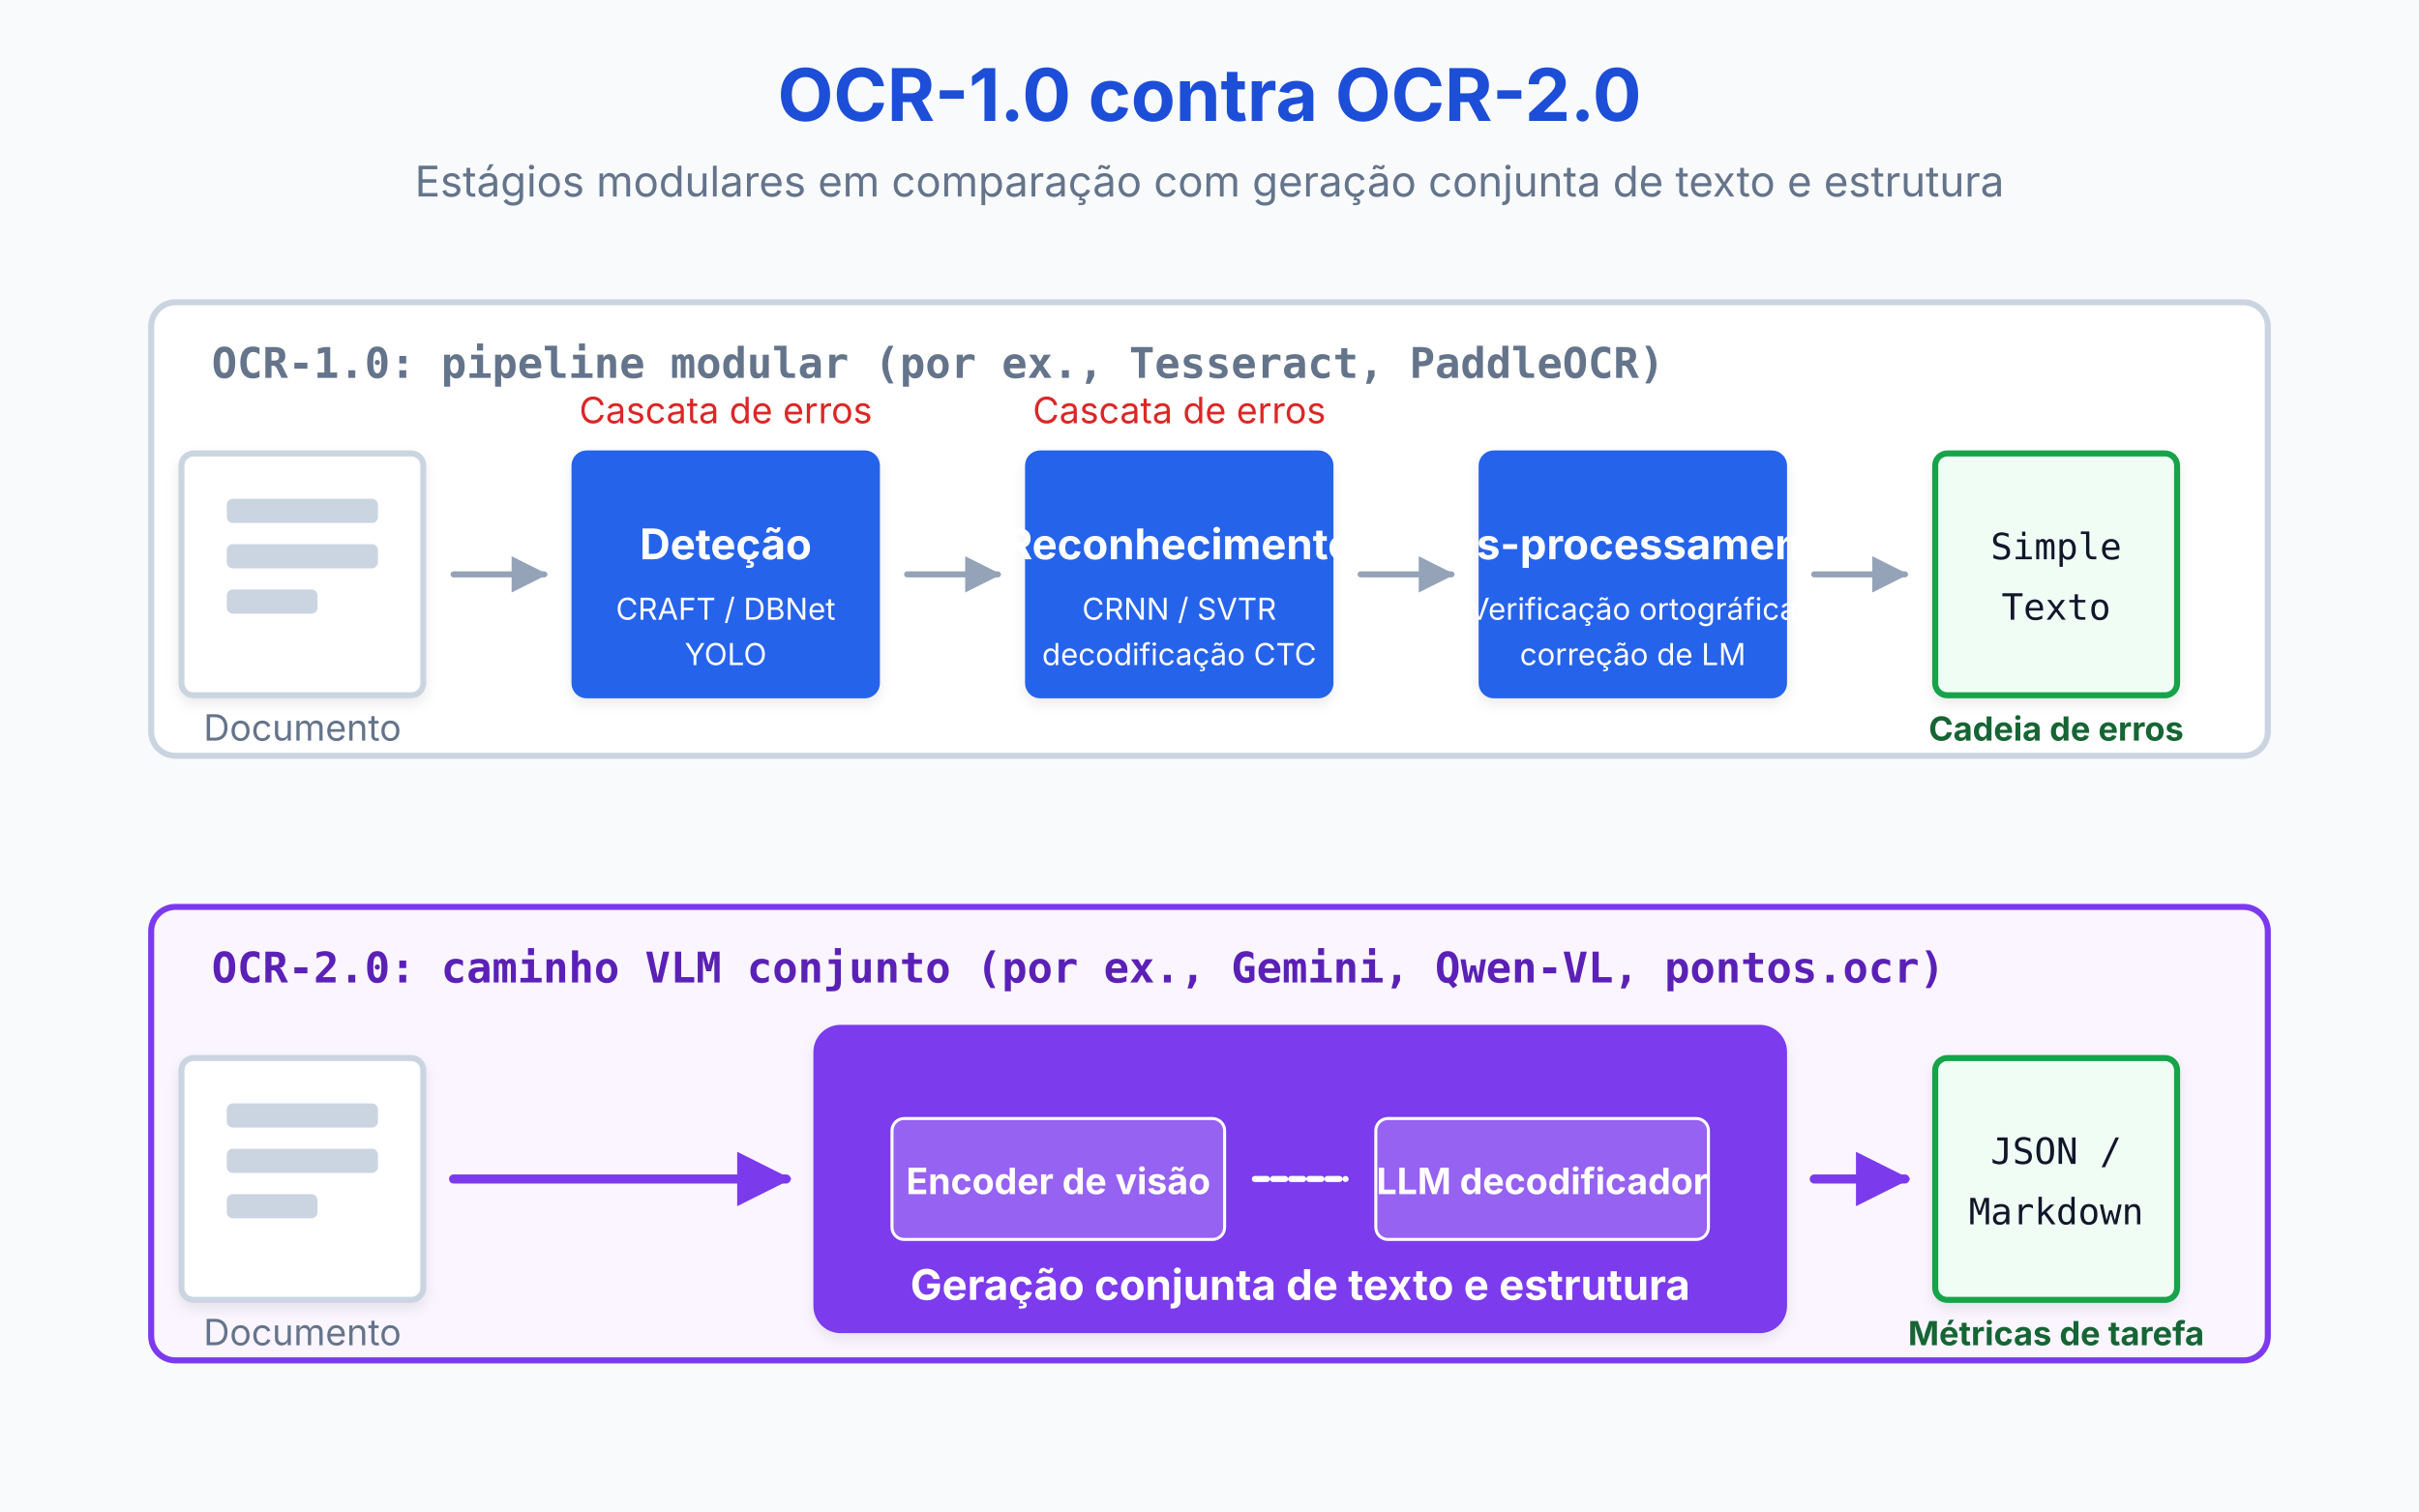
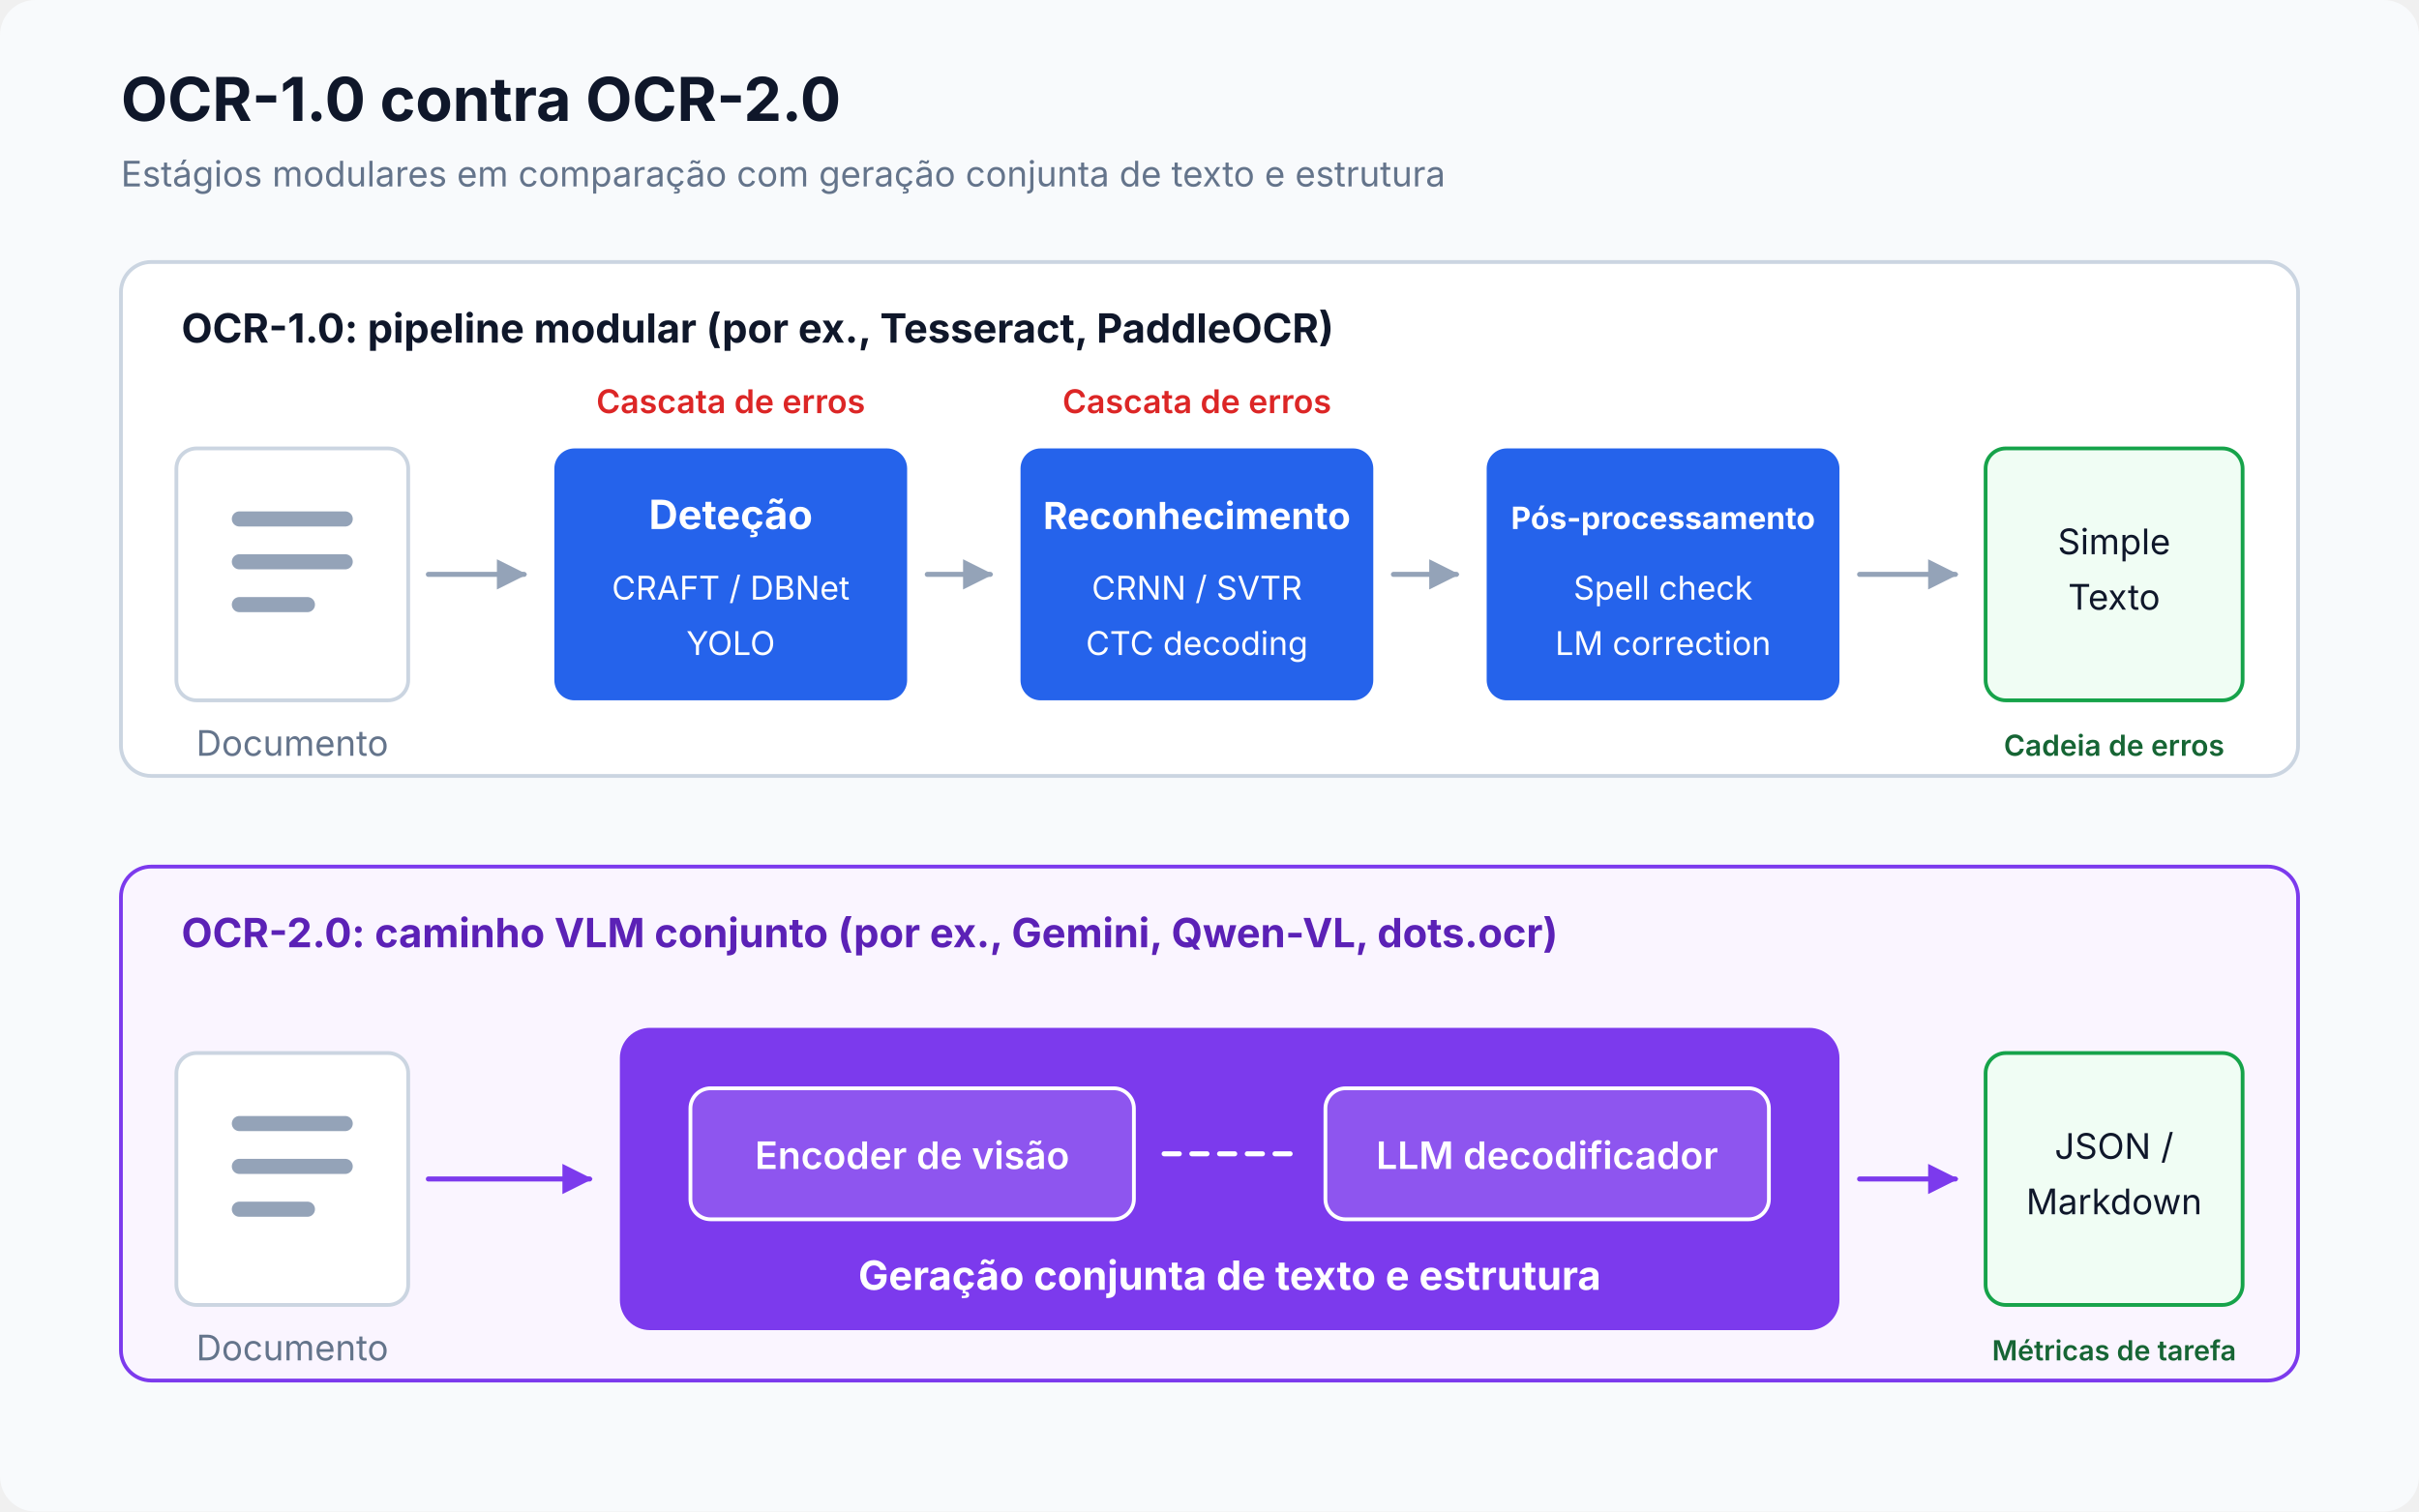
- <svg xmlns="http://www.w3.org/2000/svg" viewBox="0 0 800 500" width="100%" height="100%" role="img" aria-label="Comparison of OCR-1.0 modular pipeline (detect, recognize, post-process) versus OCR-2.0 unified VLM approach (single model handles all stages)" data-visual-system="evidence-plate-v1" preserveAspectRatio="xMidYMid meet" shape-rendering="geometricPrecision" text-rendering="geometricPrecision" font-family="Inter, system-ui, sans-serif">
+ <svg xmlns="http://www.w3.org/2000/svg" viewBox="0 0 960 600" width="100%" height="100%" role="img" aria-labelledby="artifact-title artifact-desc" data-visual-system="evidence-plate-v1" preserveAspectRatio="xMidYMid meet" shape-rendering="geometricPrecision" text-rendering="geometricPrecision" font-family="Inter, system-ui, sans-serif">
  <defs>
-     <pattern id="grid" width="40" height="40" patternUnits="userSpaceOnUse">
-       <path d="M 40 0 L 0 0 0 40" fill="none" stroke="#e2e8f0" stroke-width="1" />
-     </pattern>
-     <filter id="shadow" x="-10%" y="-10%" width="120%" height="120%">
-       <feDropShadow dx="0" dy="2" stdDeviation="2" flood-opacity="0.08" />
-     </filter>
-     <filter id="glow" x="-20%" y="-20%" width="140%" height="140%">
-       <feGaussianBlur stdDeviation="5" result="blur" />
-       <feComposite in="SourceGraphic" in2="blur" operator="over" />
-     </filter>
-     <linearGradient id="gradBlue" x1="0%" y1="0%" x2="100%" y2="100%">
-       <stop offset="0%" stop-color="#2563eb" />
-       <stop offset="100%" stop-color="#2563eb" />
-     </linearGradient>
-     <linearGradient id="gradOrange" x1="0%" y1="0%" x2="100%" y2="100%">
-       <stop offset="0%" stop-color="#ea580c" />
-       <stop offset="100%" stop-color="#ea580c" />
-     </linearGradient>
-     <linearGradient id="gradGreen" x1="0%" y1="0%" x2="100%" y2="100%">
-       <stop offset="0%" stop-color="#16a34a" />
-       <stop offset="100%" stop-color="#16a34a" />
-     </linearGradient>
-     <linearGradient id="gradPurple" x1="0%" y1="0%" x2="100%" y2="100%">
-       <stop offset="0%" stop-color="#7c3aed" />
-       <stop offset="100%" stop-color="#7c3aed" />
-     </linearGradient>
-     <marker id="arrow" viewBox="0 0 10 10" refX="9" refY="5" markerWidth="6" markerHeight="6" orient="auto-start-reverse">
-       <path d="M 0 0 L 10 5 L 0 10 z" fill="#94a3b8" />
+     <marker id="gray-arrow" viewBox="0 0 10 10" refX="9" refY="5" markerWidth="6" markerHeight="6" orient="auto">
+       <path d="M 0 0 L 10 5 L 0 10 Z" fill="#94a3b8" />
    </marker>
-     <marker id="arrowBlue" viewBox="0 0 10 10" refX="9" refY="5" markerWidth="6" markerHeight="6" orient="auto-start-reverse">
-       <path d="M 0 0 L 10 5 L 0 10 z" fill="#2563eb" />
-     </marker>
-     <marker id="arrowPurple" viewBox="0 0 10 10" refX="9" refY="5" markerWidth="6" markerHeight="6" orient="auto-start-reverse">
-       <path d="M 0 0 L 10 5 L 0 10 z" fill="#7c3aed" />
+     <marker id="purple-arrow" viewBox="0 0 10 10" refX="9" refY="5" markerWidth="6" markerHeight="6" orient="auto">
+       <path d="M 0 0 L 10 5 L 0 10 Z" fill="#7c3aed" />
    </marker>
  </defs>
  <style data-visual-system="evidence-plate-v1">
    * { animation: none !important; }
    .anim-box, .bar, .bar-text, .seq-item, .t-box, .flow { opacity: 1 !important; transform: none !important; }
    path, line, polyline { stroke-linecap: round; stroke-linejoin: round; }
  </style>
-   <rect width="100%" height="100%" fill="#ffffff" />
-   <rect width="100%" height="100%" fill="#f8fafc" />
-   <text x="400" y="40" font-family="Inter, system-ui, sans-serif'Segoe UI', Roboto, Helvetica, Arial, sans-serif" font-size="24" font-weight="bold" fill="#1d4ed8" text-anchor="middle">OCR-1.0 contra OCR-2.0</text>
-   <text x="400" y="65" font-family="Inter, system-ui, sans-serif'Segoe UI', Roboto, Helvetica, Arial, sans-serif" font-size="14" fill="#64748b" text-anchor="middle">Estágios modulares em comparação com geração conjunta de texto e estrutura</text>
-   <rect x="50" y="100" width="700" height="150" rx="8" fill="#ffffff" stroke="#cbd5e1" stroke-width="2" />
-   <text x="70" y="125" font-family="SFMono-Regular, Consolas, monospace" font-size="14" font-weight="bold" fill="#64748b">OCR-1.0: pipeline modular (por ex., Tesseract, PaddleOCR)</text>
-   <g transform="translate(60, 150)">
-     <rect width="80" height="80" rx="4" fill="#ffffff" stroke="#cbd5e1" stroke-width="2" filter="url(#shadow)" />
-     <rect x="15" y="15" width="50" height="8" rx="2" fill="#cbd5e1" />
-     <rect x="15" y="30" width="50" height="8" rx="2" fill="#cbd5e1" />
-     <rect x="15" y="45" width="30" height="8" rx="2" fill="#cbd5e1" />
-     <text x="40" y="95" font-family="Inter, system-ui, sans-serif" font-size="12" fill="#64748b" text-anchor="middle">Documento</text>
+   <rect width="960" height="600" rx="14" fill="#f8fafc" />
+   <text x="48" y="48" font-size="24" font-weight="700" fill="#0f172a">OCR-1.0 contra OCR-2.0</text>
+   <text x="48" y="74" font-size="14" fill="#64748b">Estágios modulares em comparação com geração conjunta de texto e estrutura</text>
+   <rect x="48" y="104" width="864" height="204" rx="12" fill="#ffffff" stroke="#cbd5e1" stroke-width="1.5" />
+   <text x="72" y="136" font-size="16" font-weight="700" fill="#0f172a">OCR-1.0: pipeline modular (por ex., Tesseract, PaddleOCR)</text>
+   <g transform="translate(70 178)">
+     <rect width="92" height="100" rx="8" fill="#ffffff" stroke="#cbd5e1" stroke-width="1.5" />
+     <path d="M 25 28 H 67 M 25 45 H 67 M 25 62 H 52" stroke="#94a3b8" stroke-width="6" />
+     <text x="46" y="122" font-size="14" fill="#64748b" text-anchor="middle">Documento</text>
  </g>
-   <path d="M 150 190 L 180 190" fill="none" stroke="#94a3b8" stroke-width="2" marker-end="url(#arrow)" />
-   <g transform="translate(190, 150)">
-     <rect width="100" height="80" rx="4" fill="url(#gradBlue)" stroke="#2563eb" stroke-width="2" filter="url(#shadow)" />
-     <text x="50" y="35" font-family="Inter, system-ui, sans-serif" font-size="14" font-weight="bold" fill="#ffffff" text-anchor="middle">Deteção</text>
-     <text x="50" y="55" font-family="Inter, system-ui, sans-serif" font-size="10" fill="#ffffff" text-anchor="middle">CRAFT / DBNet</text>
-     <text x="50" y="70" font-family="Inter, system-ui, sans-serif" font-size="10" fill="#ffffff" text-anchor="middle">YOLO</text>
-     <text x="50" y="-10" font-family="Inter, system-ui, sans-serif" font-size="12" fill="#dc2626" text-anchor="middle">Cascata de erros</text>
+   <line x1="170" y1="228" x2="208" y2="228" stroke="#94a3b8" stroke-width="2" marker-end="url(#gray-arrow)" />
+   <g transform="translate(220 178)">
+     <rect width="140" height="100" rx="8" fill="#2563eb" />
+     <text x="70" y="32" font-size="16" font-weight="700" fill="#ffffff" text-anchor="middle">Deteção</text>
+     <text x="70" y="60" font-size="13" fill="#ffffff" text-anchor="middle">CRAFT / DBNet</text>
+     <text x="70" y="82" font-size="13" fill="#ffffff" text-anchor="middle">YOLO</text>
+     <text x="70" y="-14" font-size="13" font-weight="600" fill="#dc2626" text-anchor="middle">Cascata de erros</text>
  </g>
-   <path d="M 300 190 L 330 190" fill="none" stroke="#94a3b8" stroke-width="2" marker-end="url(#arrow)" />
-   <g transform="translate(340, 150)">
-     <rect width="100" height="80" rx="4" fill="url(#gradBlue)" stroke="#2563eb" stroke-width="2" filter="url(#shadow)" />
-     <text x="50" y="35" font-family="Inter, system-ui, sans-serif" font-size="14" font-weight="bold" fill="#ffffff" text-anchor="middle">Reconhecimento</text>
-     <text x="50" y="55" font-family="Inter, system-ui, sans-serif" font-size="10" fill="#ffffff" text-anchor="middle">CRNN / SVTR</text>
-     <text x="50" y="70" font-family="Inter, system-ui, sans-serif" font-size="10" fill="#ffffff" text-anchor="middle">decodificação CTC</text>
-     <text x="50" y="-10" font-family="Inter, system-ui, sans-serif" font-size="12" fill="#dc2626" text-anchor="middle">Cascata de erros</text>
+   <line x1="368" y1="228" x2="393" y2="228" stroke="#94a3b8" stroke-width="2" marker-end="url(#gray-arrow)" />
+   <g transform="translate(405 178)">
+     <rect width="140" height="100" rx="8" fill="#2563eb" />
+     <text x="70" y="32" font-size="14.8" font-weight="700" fill="#ffffff" text-anchor="middle">Reconhecimento</text>
+     <text x="70" y="60" font-size="13" fill="#ffffff" text-anchor="middle">CRNN / SVTR</text>
+     <text x="70" y="82" font-size="13" fill="#ffffff" text-anchor="middle">CTC decoding</text>
+     <text x="70" y="-14" font-size="13" font-weight="600" fill="#dc2626" text-anchor="middle">Cascata de erros</text>
  </g>
-   <path d="M 450 190 L 480 190" fill="none" stroke="#94a3b8" stroke-width="2" marker-end="url(#arrow)" />
-   <g transform="translate(490, 150)">
-     <rect width="100" height="80" rx="4" fill="url(#gradBlue)" stroke="#2563eb" stroke-width="2" filter="url(#shadow)" />
-     <text x="50" y="35" font-family="Inter, system-ui, sans-serif" font-size="14" font-weight="bold" fill="#ffffff" text-anchor="middle">Pós-processamento</text>
-     <text x="50" y="55" font-family="Inter, system-ui, sans-serif" font-size="10" fill="#ffffff" text-anchor="middle">Verificação ortográfica</text>
-     <text x="50" y="70" font-family="Inter, system-ui, sans-serif" font-size="10" fill="#ffffff" text-anchor="middle">correção de LM</text>
+   <line x1="553" y1="228" x2="578" y2="228" stroke="#94a3b8" stroke-width="2" marker-end="url(#gray-arrow)" />
+   <g transform="translate(590 178)">
+     <rect width="140" height="100" rx="8" fill="#2563eb" />
+     <text x="70" y="32" font-size="12.2" font-weight="700" fill="#ffffff" text-anchor="middle">Pós-processamento</text>
+     <text x="70" y="60" font-size="13" fill="#ffffff" text-anchor="middle">Spell check</text>
+     <text x="70" y="82" font-size="13" fill="#ffffff" text-anchor="middle">LM correction</text>
  </g>
-   <path d="M 600 190 L 630 190" fill="none" stroke="#94a3b8" stroke-width="2" marker-end="url(#arrow)" />
-   <g transform="translate(640, 150)">
-     <rect width="80" height="80" rx="4" fill="#f0fdf4" stroke="#16a34a" stroke-width="2" filter="url(#shadow)" />
-     <text x="40" y="35" font-family="SFMono-Regular, Consolas, monospace" font-size="12" fill="#0f172a" text-anchor="middle">Simple</text>
-     <text x="40" y="55" font-family="SFMono-Regular, Consolas, monospace" font-size="12" fill="#0f172a" text-anchor="middle">Texto</text>
-     <text x="40" y="95" font-family="Inter, system-ui, sans-serif" font-size="11" fill="#166534" font-weight="bold" text-anchor="middle">Cadeia de erros</text>
+   <line x1="738" y1="228" x2="776" y2="228" stroke="#94a3b8" stroke-width="2" marker-end="url(#gray-arrow)" />
+   <g transform="translate(788 178)">
+     <rect width="102" height="100" rx="8" fill="#f0fdf4" stroke="#16a34a" stroke-width="1.5" />
+     <text class="mono" x="51" y="42" font-size="14" fill="#0f172a" text-anchor="middle">Simple</text>
+     <text class="mono" x="51" y="64" font-size="14" fill="#0f172a" text-anchor="middle">Texto</text>
+     <text x="51" y="122" font-size="11.5" font-weight="600" fill="#166534" text-anchor="middle">Cadeia de erros</text>
  </g>
-   <rect x="50" y="300" width="700" height="150" rx="8" fill="#faf5ff" stroke="#7c3aed" stroke-width="2" />
-   <text x="70" y="325" font-family="SFMono-Regular, Consolas, monospace" font-size="14" font-weight="bold" fill="#5b21b6">OCR-2.0: caminho VLM conjunto (por ex., Gemini, Qwen-VL, pontos.ocr)</text>
-   <g transform="translate(60, 350)">
-     <rect width="80" height="80" rx="4" fill="#ffffff" stroke="#cbd5e1" stroke-width="2" filter="url(#shadow)" />
-     <rect x="15" y="15" width="50" height="8" rx="2" fill="#cbd5e1" />
-     <rect x="15" y="30" width="50" height="8" rx="2" fill="#cbd5e1" />
-     <rect x="15" y="45" width="30" height="8" rx="2" fill="#cbd5e1" />
-     <text x="40" y="95" font-family="Inter, system-ui, sans-serif" font-size="12" fill="#64748b" text-anchor="middle">Documento</text>
+   <rect x="48" y="344" width="864" height="204" rx="12" fill="#faf5ff" stroke="#7c3aed" stroke-width="1.5" />
+   <text x="72" y="376" font-size="16" font-weight="700" fill="#5b21b6">OCR-2.0: caminho VLM conjunto (por ex., Gemini, Qwen-VL, dots.ocr)</text>
+   <g transform="translate(70 418)">
+     <rect width="92" height="100" rx="8" fill="#ffffff" stroke="#cbd5e1" stroke-width="1.5" />
+     <path d="M 25 28 H 67 M 25 45 H 67 M 25 62 H 52" stroke="#94a3b8" stroke-width="6" />
+     <text x="46" y="122" font-size="14" fill="#64748b" text-anchor="middle">Documento</text>
  </g>
-   <path d="M 150 390 L 260 390" fill="none" stroke="#7c3aed" stroke-width="3" marker-end="url(#arrowPurple)" />
-   <g transform="translate(270, 340)">
-     <rect width="320" height="100" rx="8" fill="url(#gradPurple)" stroke="#7c3aed" stroke-width="2" filter="url(#shadow)" />
-     <rect x="25" y="30" width="110" height="40" rx="4" fill="#ffffff" fill-opacity="0.2" stroke="#ffffff" stroke-width="1" />
-     <text x="80" y="55" font-family="Inter, system-ui, sans-serif" font-size="12" font-weight="bold" fill="#ffffff" text-anchor="middle">Encoder de visão</text>
-     <path d="M 145 50 L 175 50" fill="none" stroke="#ffffff" stroke-width="2" stroke-dasharray="4,2" />
-     <rect x="185" y="30" width="110" height="40" rx="4" fill="#ffffff" fill-opacity="0.2" stroke="#ffffff" stroke-width="1" />
-     <text x="240" y="55" font-family="Inter, system-ui, sans-serif" font-size="12" font-weight="bold" fill="#ffffff" text-anchor="middle">LLM decodificador</text>
-     <text x="160" y="90" font-family="Inter, system-ui, sans-serif" font-size="14" font-weight="bold" fill="#ffffff" text-anchor="middle">Geração conjunta de texto e estrutura</text>
+   <line x1="170" y1="468" x2="234" y2="468" stroke="#7c3aed" stroke-width="2" marker-end="url(#purple-arrow)" />
+   <g transform="translate(246 408)">
+     <rect width="484" height="120" rx="12" fill="#7c3aed" />
+     <rect x="28" y="24" width="176" height="52" rx="8" fill="#ffffff" fill-opacity="0.14" stroke="#ffffff" stroke-width="1.5" />
+     <text x="116" y="56" font-size="15" font-weight="600" fill="#ffffff" text-anchor="middle">Encoder de visão</text>
+     <line x1="216" y1="50" x2="268" y2="50" stroke="#ffffff" stroke-width="2" stroke-dasharray="6 5" />
+     <rect x="280" y="24" width="176" height="52" rx="8" fill="#ffffff" fill-opacity="0.14" stroke="#ffffff" stroke-width="1.5" />
+     <text x="368" y="56" font-size="15" font-weight="600" fill="#ffffff" text-anchor="middle">LLM decodificador</text>
+     <text x="242" y="104" font-size="16" font-weight="700" fill="#ffffff" text-anchor="middle">Geração conjunta de texto e estrutura</text>
  </g>
-   <path d="M 600 390 L 630 390" fill="none" stroke="#7c3aed" stroke-width="3" marker-end="url(#arrowPurple)" />
-   <g transform="translate(640, 350)">
-     <rect width="80" height="80" rx="4" fill="#f0fdf4" stroke="#16a34a" stroke-width="2" filter="url(#shadow)" />
-     <text x="40" y="35" font-family="SFMono-Regular, Consolas, monospace" font-size="12" fill="#0f172a" text-anchor="middle">JSON /</text>
-     <text x="40" y="55" font-family="SFMono-Regular, Consolas, monospace" font-size="12" fill="#0f172a" text-anchor="middle">Markdown</text>
-     <text x="40" y="95" font-family="Inter, system-ui, sans-serif" font-size="11" fill="#166534" font-weight="bold" text-anchor="middle">Métricas de tarefa</text>
+   <line x1="738" y1="468" x2="776" y2="468" stroke="#7c3aed" stroke-width="2" marker-end="url(#purple-arrow)" />
+   <g transform="translate(788 418)">
+     <rect width="102" height="100" rx="8" fill="#f0fdf4" stroke="#16a34a" stroke-width="1.5" />
+     <text class="mono" x="51" y="42" font-size="14" fill="#0f172a" text-anchor="middle">JSON /</text>
+     <text class="mono" x="51" y="64" font-size="14" fill="#0f172a" text-anchor="middle">Markdown</text>
+     <text x="51" y="122" font-size="11" font-weight="600" fill="#166534" text-anchor="middle" textLength="100" lengthAdjust="spacingAndGlyphs">Métricas de tarefa</text>
  </g>
</svg>
